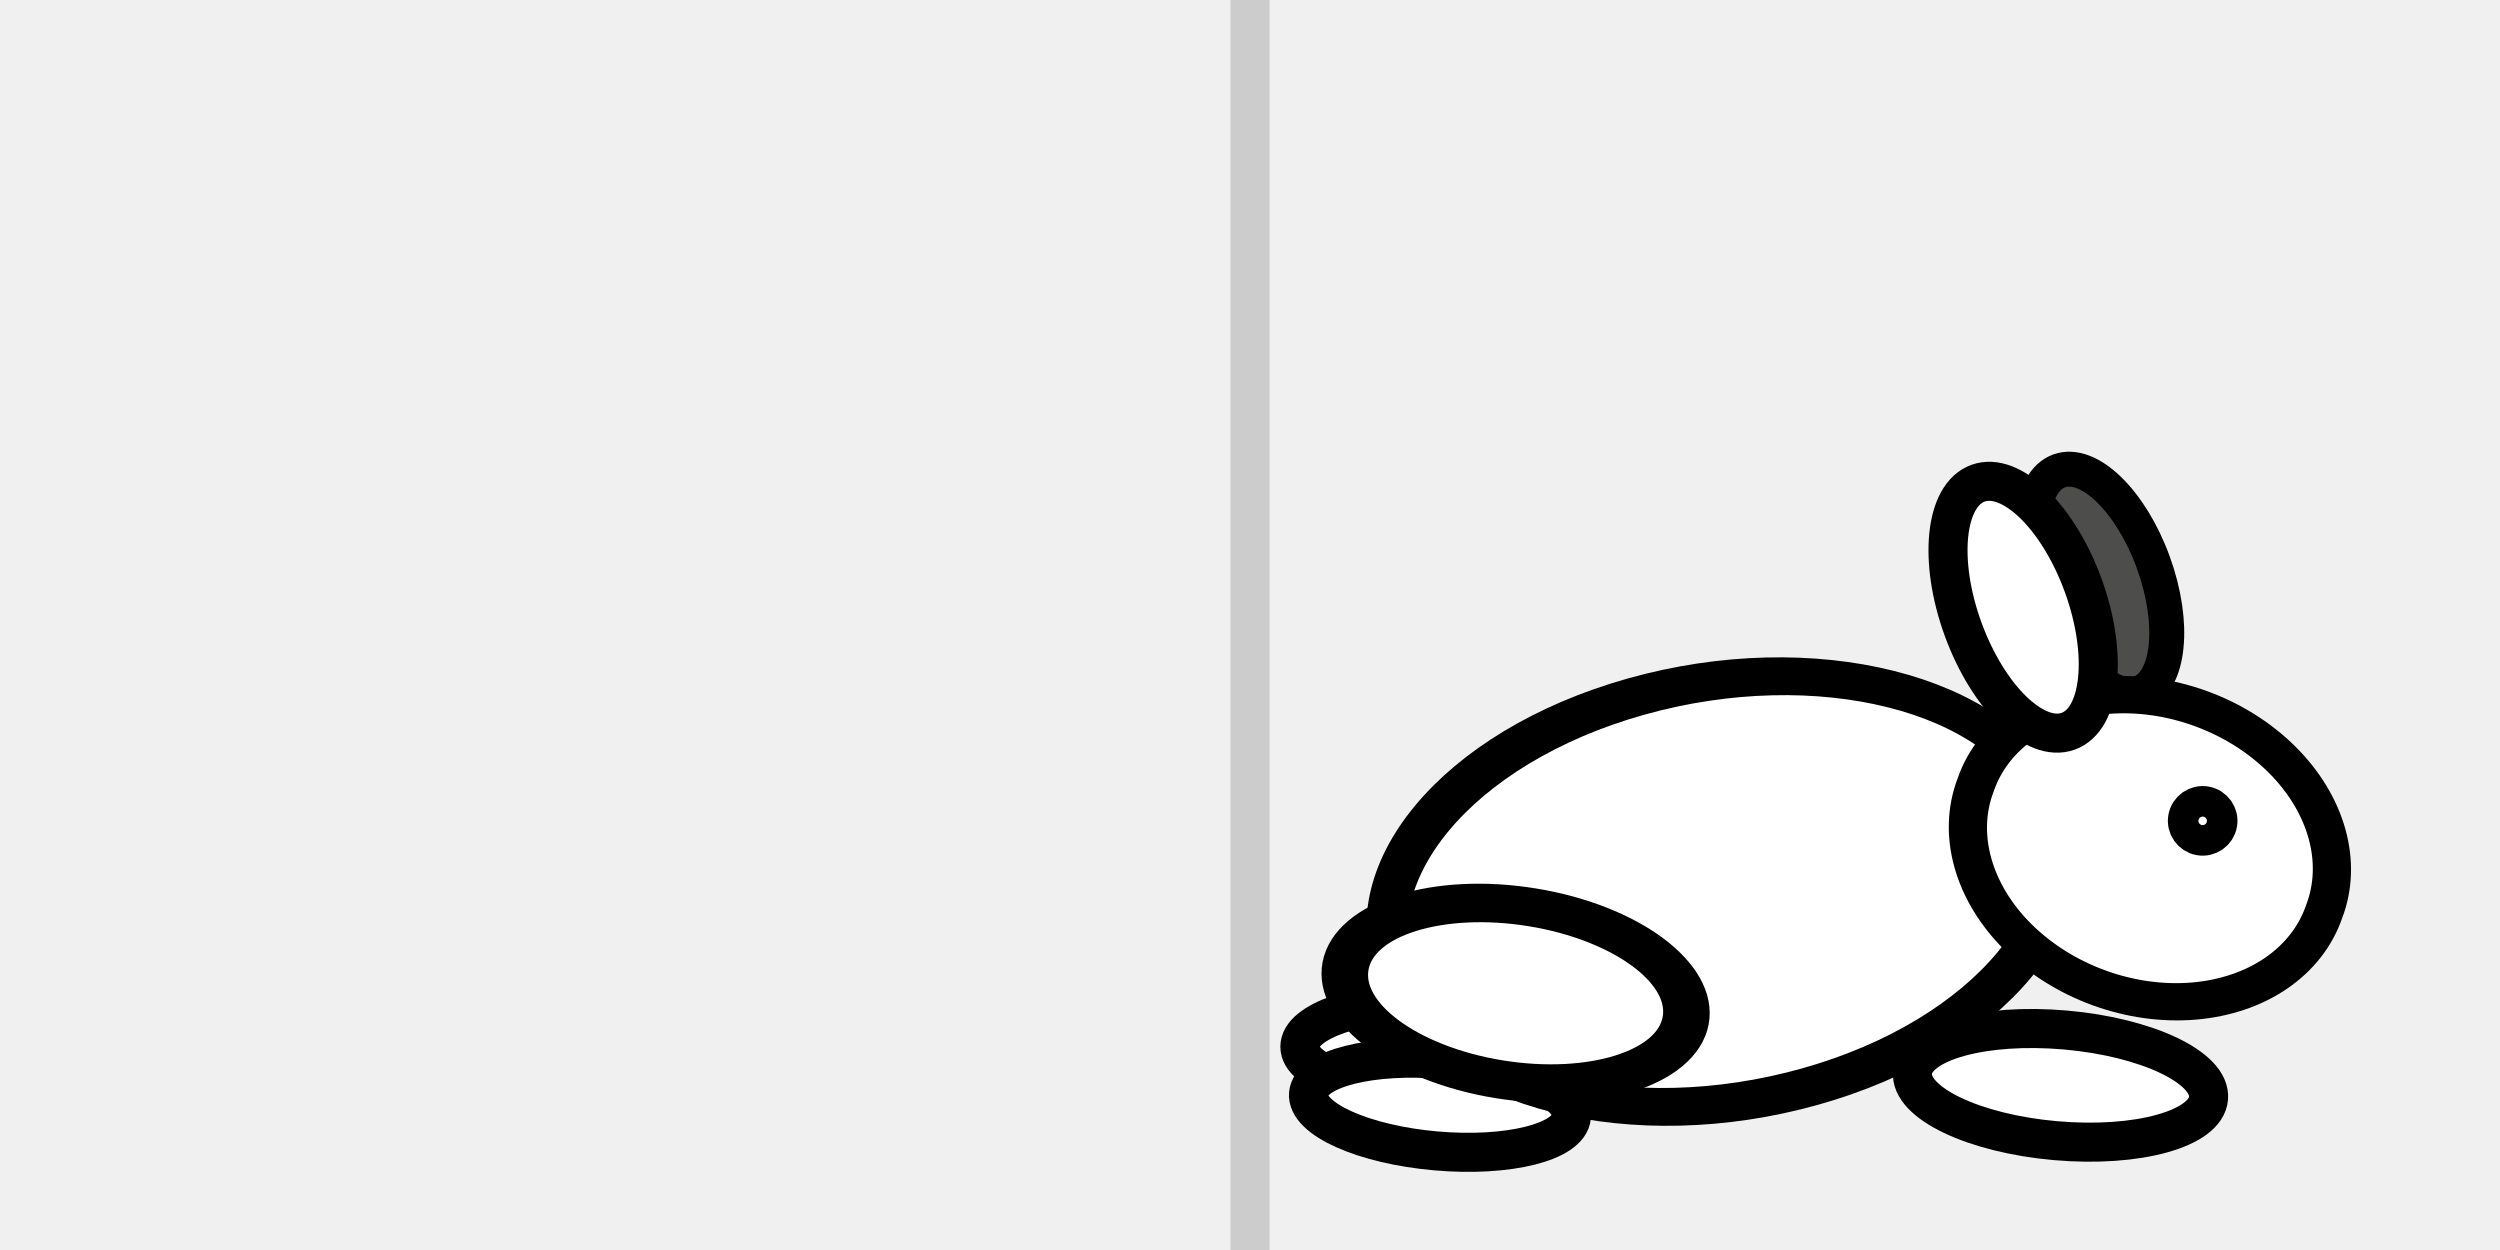
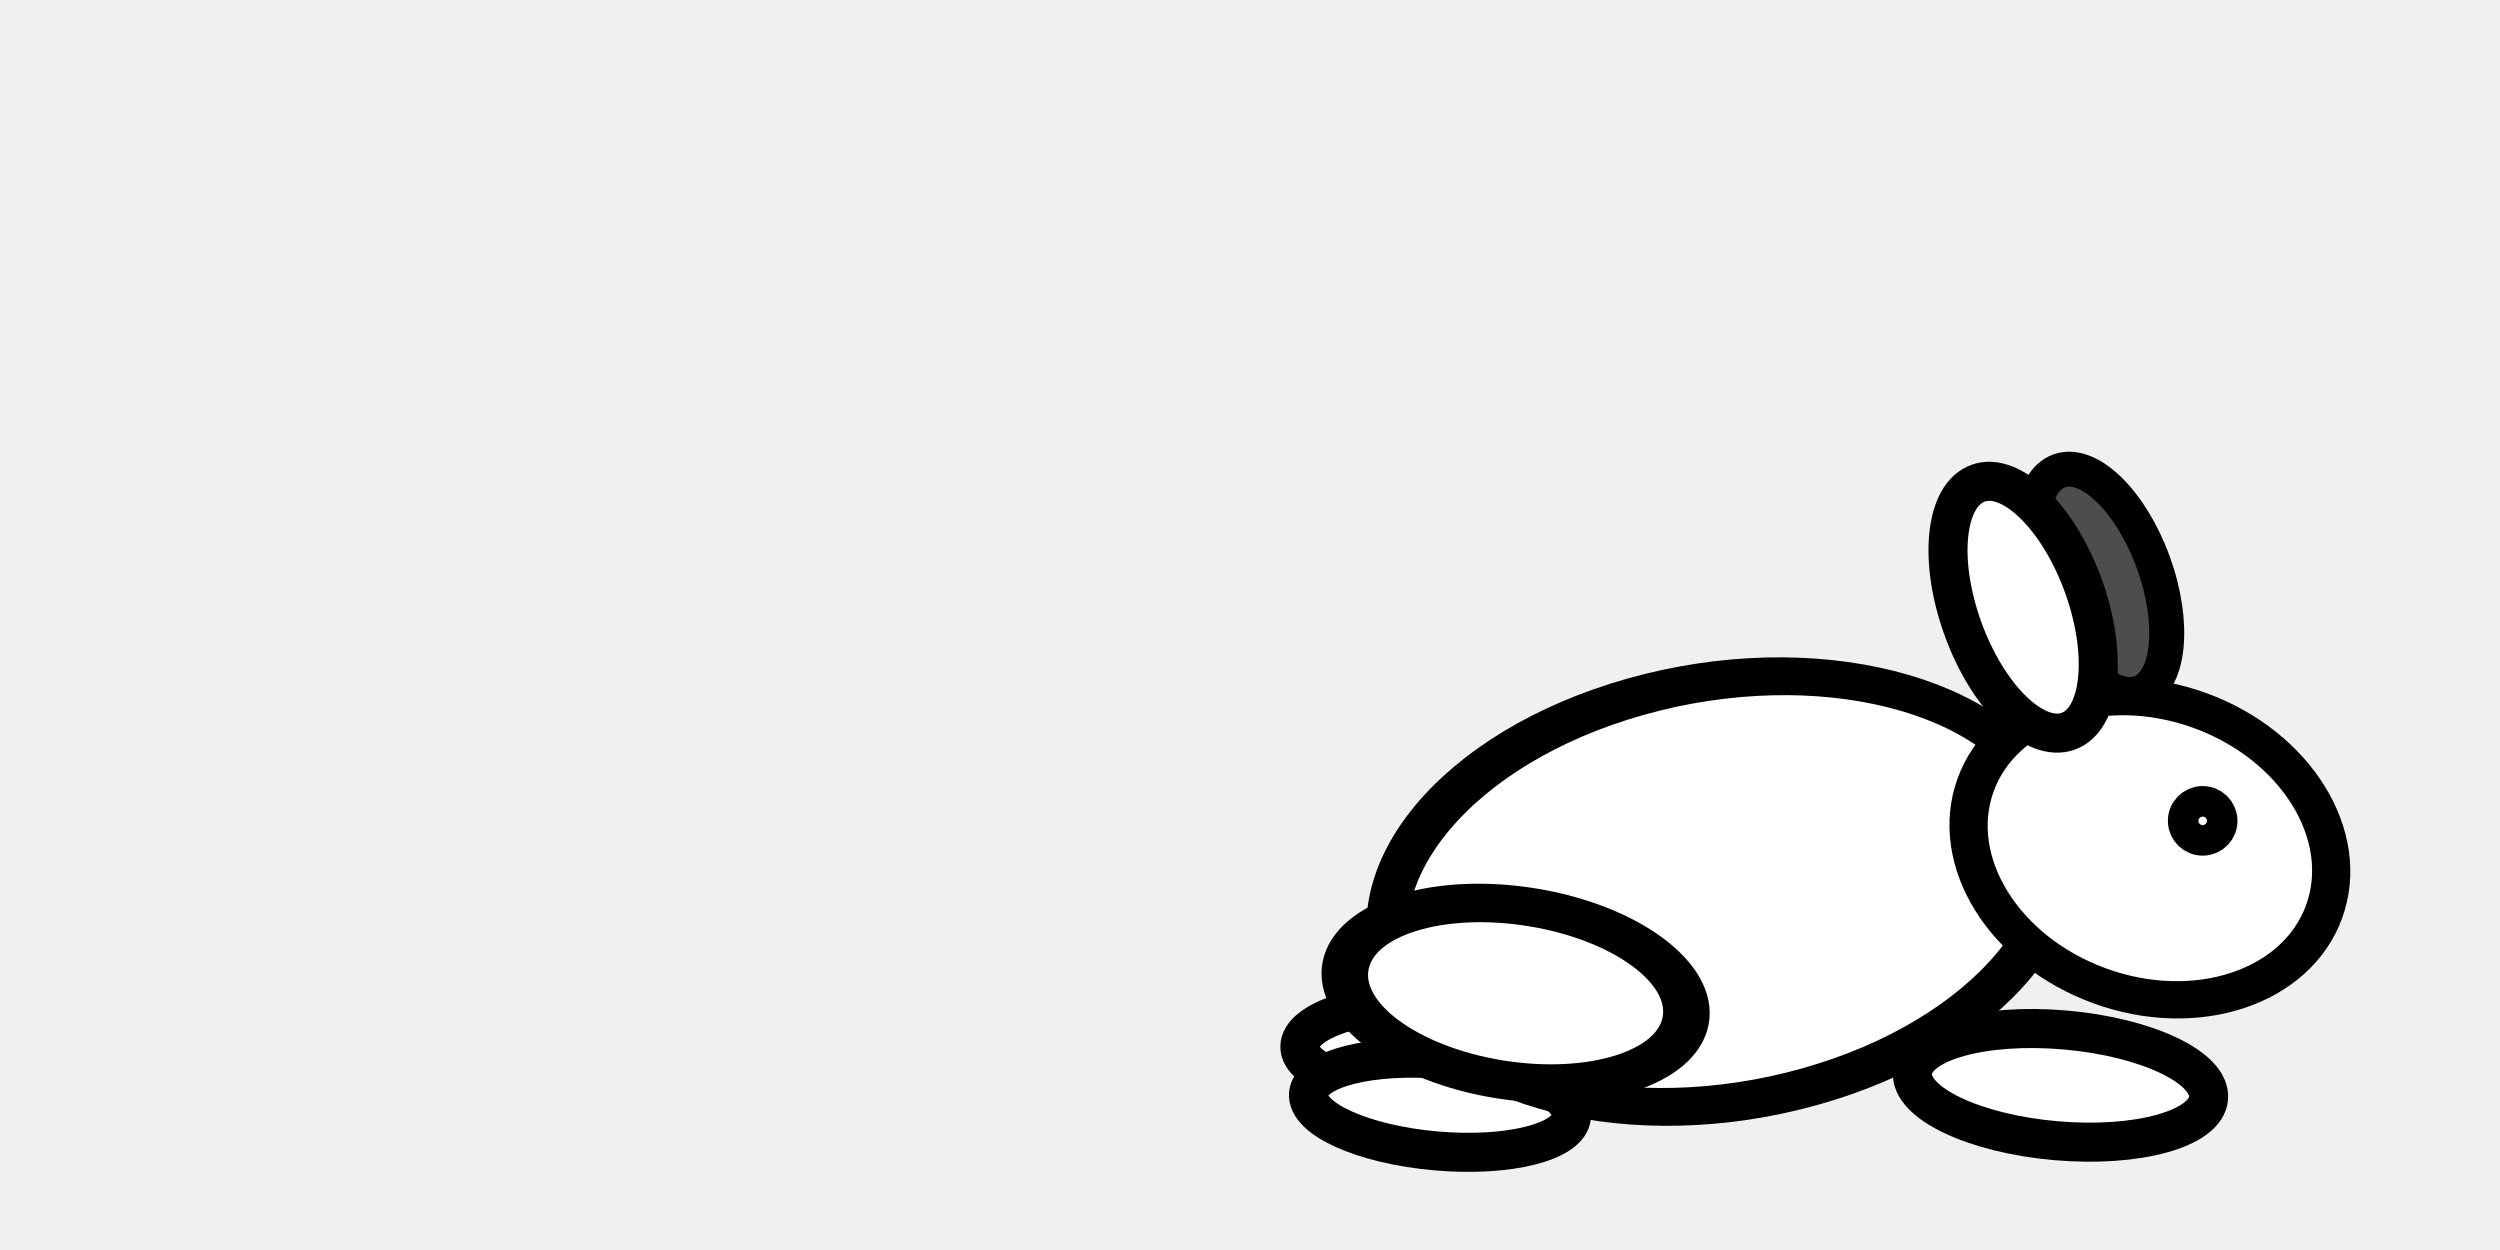
<svg xmlns="http://www.w3.org/2000/svg" width="64" height="32" id="svg2" version="1.1">
  <defs id="defs4" />
  <g id="layer1" transform="translate(0,-1020.362)">
-     <path style="fill:none;stroke:#cccccc;stroke-width:1px;stroke-linecap:butt;stroke-linejoin:miter;stroke-opacity:1" d="m 32,0 0,32" id="path2985" transform="translate(0,1020.362)" />
-     <path style="fill:#4d4d4b;fill-opacity:1;stroke:#000000;stroke-opacity:1" id="path3772-7" d="m 13.582,7.609 a 3.378,1.636 0 1 1 -6.756,0 3.378,1.636 0 1 1 6.756,0 z" transform="matrix(0.3060454,0.8408529,-0.8408529,0.3060454,57.02322,1024.349)" />
-     <path transform="translate(19.12569,1017.682)" style="fill:#ffffff;fill-opacity:1;stroke:#000000;stroke-opacity:1" id="path3766-3" d="m 20.907,29.476 a 3.378,1.173 0 1 1 -6.756,0 3.378,1.173 0 1 1 6.756,0 z" />
-     <path style="fill:#ffffff;fill-opacity:1;stroke:#000000;stroke-opacity:1" id="path3766" d="m 20.907,29.476 a 3.378,1.173 0 1 1 -6.756,0 3.378,1.173 0 1 1 6.756,0 z" transform="matrix(0.9961947,0.08715574,-0.08715574,0.9961947,21.97029,1017.765)" />
-     <path style="fill:#ffffff;fill-opacity:1;stroke:#000000;stroke-opacity:1" id="path3768" d="m 18.631,21.298 a 5.369,8.64 0 1 1 -10.738,0 5.369,8.64 0 1 1 10.738,0 z" transform="matrix(0.4160274,0.9294575,-0.9619501,0.2707306,59.08177,1025.094)" />
-     <path style="fill:#ffffff;fill-opacity:1;stroke:#000000;stroke-opacity:1" id="path3792" d="m 21.191,22.151 a 1.422,3.804 0 1 1 -2.844,0 1.422,3.804 0 1 1 2.844,0 z" transform="matrix(0.08715574,-0.9961947,0.9961947,0.08715574,28.95963,1065.91)" />
-     <path style="fill:#ffffff;fill-opacity:1;stroke:#000000;stroke-opacity:1" id="path3770" d="m 21.618,9.849 a 4.836,3.947 0 1 1 -9.671,0 4.836,3.947 0 1 1 9.671,0 z" transform="matrix(0.9222913,0.3356866,-0.3250163,0.892975,42.7603,1027.648)" />
-     <path style="fill:#ffffff;fill-opacity:1;stroke:#000000;stroke-opacity:1" id="path3772" d="m 13.582,7.609 a 3.378,1.636 0 1 1 -6.756,0 3.378,1.636 0 1 1 6.756,0 z" transform="matrix(0.3420201,0.9396926,-0.9396926,0.3420201,55.45241,1023.716)" />
-     <path style="fill:#ffffff;fill-opacity:1;stroke:#000000;stroke-opacity:1" id="path3794" d="m 20.48,9.707 a 0.391,0.391 0 1 1 -0.782,0 0.391,0.391 0 1 1 0.782,0 z" transform="matrix(0.9848078,0.1736482,-0.1736482,0.9848078,38.29026,1028.328)" />
-     <path style="fill:#ffffff;fill-opacity:1;stroke:#000000;stroke-opacity:1" id="path3796" d="m 17.493,27.947 a 3.698,2.276 0 1 1 -7.396,0 3.698,2.276 0 1 1 7.396,0 z" transform="matrix(1.17699,0.1908706,-0.1854024,0.9670398,27.7445,1016.131)" />
+     <path style="fill:#4d4d4b;fill-opacity:1;stroke:#000000;stroke-opacity:1" id="path3772-7" d="m 13.582,7.609 c 0,0.903 -1.512,1.636 -3.378,1.636 -1.865,0 -3.378,-0.732 -3.378,-1.636 0,-0.903 1.512,-1.636 3.378,-1.636 1.865,0 3.378,0.732 3.378,1.636 z" transform="matrix(0.3060454,0.8408529,-0.8408529,0.3060454,57.02322,1024.349)" />
+     <path transform="translate(19.12569,1017.682)" style="fill:#ffffff;fill-opacity:1;stroke:#000000;stroke-opacity:1" id="path3766-3" d="m 20.907,29.476 c 0,0.648 -1.512,1.173 -3.378,1.173 -1.865,0 -3.378,-0.525 -3.378,-1.173 0,-0.648 1.512,-1.173 3.378,-1.173 1.865,0 3.378,0.525 3.378,1.173 z" />
+     <path style="fill:#ffffff;fill-opacity:1;stroke:#000000;stroke-opacity:1" id="path3766" d="m 20.907,29.476 c 0,0.648 -1.512,1.173 -3.378,1.173 -1.865,0 -3.378,-0.525 -3.378,-1.173 0,-0.648 1.512,-1.173 3.378,-1.173 1.865,0 3.378,0.525 3.378,1.173 z" transform="matrix(0.9961947,0.08715574,-0.08715574,0.9961947,21.97029,1017.765)" />
+     <path style="fill:#ffffff;fill-opacity:1;stroke:#000000;stroke-opacity:1" id="path3768" d="m 18.631,21.298 c 0,4.772 -2.404,8.64 -5.369,8.64 -2.965,0 -5.369,-3.868 -5.369,-8.64 0,-4.772 2.404,-8.64 5.369,-8.64 2.965,0 5.369,3.868 5.369,8.64 z" transform="matrix(0.4160274,0.9294575,-0.9619501,0.2707306,59.08177,1025.094)" />
+     <path style="fill:#ffffff;fill-opacity:1;stroke:#000000;stroke-opacity:1" id="path3792" d="m 21.191,22.151 c 0,2.101 -0.637,3.804 -1.422,3.804 -0.785,0 -1.422,-1.703 -1.422,-3.804 0,-2.101 0.637,-3.804 1.422,-3.804 0.785,0 1.422,1.703 1.422,3.804 z" transform="matrix(0.08715574,-0.9961947,0.9961947,0.08715574,28.95963,1065.91)" />
+     <path style="fill:#ffffff;fill-opacity:1;stroke:#000000;stroke-opacity:1" id="path3770" d="m 21.618,9.849 c 0,2.18 -2.165,3.947 -4.836,3.947 -2.671,0 -4.836,-1.767 -4.836,-3.947 0,-2.18 2.165,-3.947 4.836,-3.947 2.671,0 4.836,1.767 4.836,3.947 z" transform="matrix(0.9222913,0.3356866,-0.3250163,0.892975,42.7603,1027.648)" />
+     <path style="fill:#ffffff;fill-opacity:1;stroke:#000000;stroke-opacity:1" id="path3772" d="m 13.582,7.609 c 0,0.903 -1.512,1.636 -3.378,1.636 -1.865,0 -3.378,-0.732 -3.378,-1.636 0,-0.903 1.512,-1.636 3.378,-1.636 1.865,0 3.378,0.732 3.378,1.636 z" transform="matrix(0.3420201,0.9396926,-0.9396926,0.3420201,55.45241,1023.716)" />
+     <path style="fill:#ffffff;fill-opacity:1;stroke:#000000;stroke-opacity:1" id="path3794" d="m 20.48,9.707 c 0,0.216 -0.175,0.391 -0.391,0.391 -0.216,0 -0.391,-0.175 -0.391,-0.391 0,-0.216 0.175,-0.391 0.391,-0.391 0.216,0 0.391,0.175 0.391,0.391 z" transform="matrix(0.9848078,0.1736482,-0.1736482,0.9848078,38.29026,1028.328)" />
+     <path style="fill:#ffffff;fill-opacity:1;stroke:#000000;stroke-opacity:1" id="path3796" d="m 17.493,27.947 c 0,1.257 -1.656,2.276 -3.698,2.276 -2.042,0 -3.698,-1.019 -3.698,-2.276 0,-1.257 1.656,-2.276 3.698,-2.276 2.042,0 3.698,1.019 3.698,2.276 z" transform="matrix(1.17699,0.1908706,-0.1854024,0.9670398,27.7445,1016.131)" />
  </g>
</svg>
